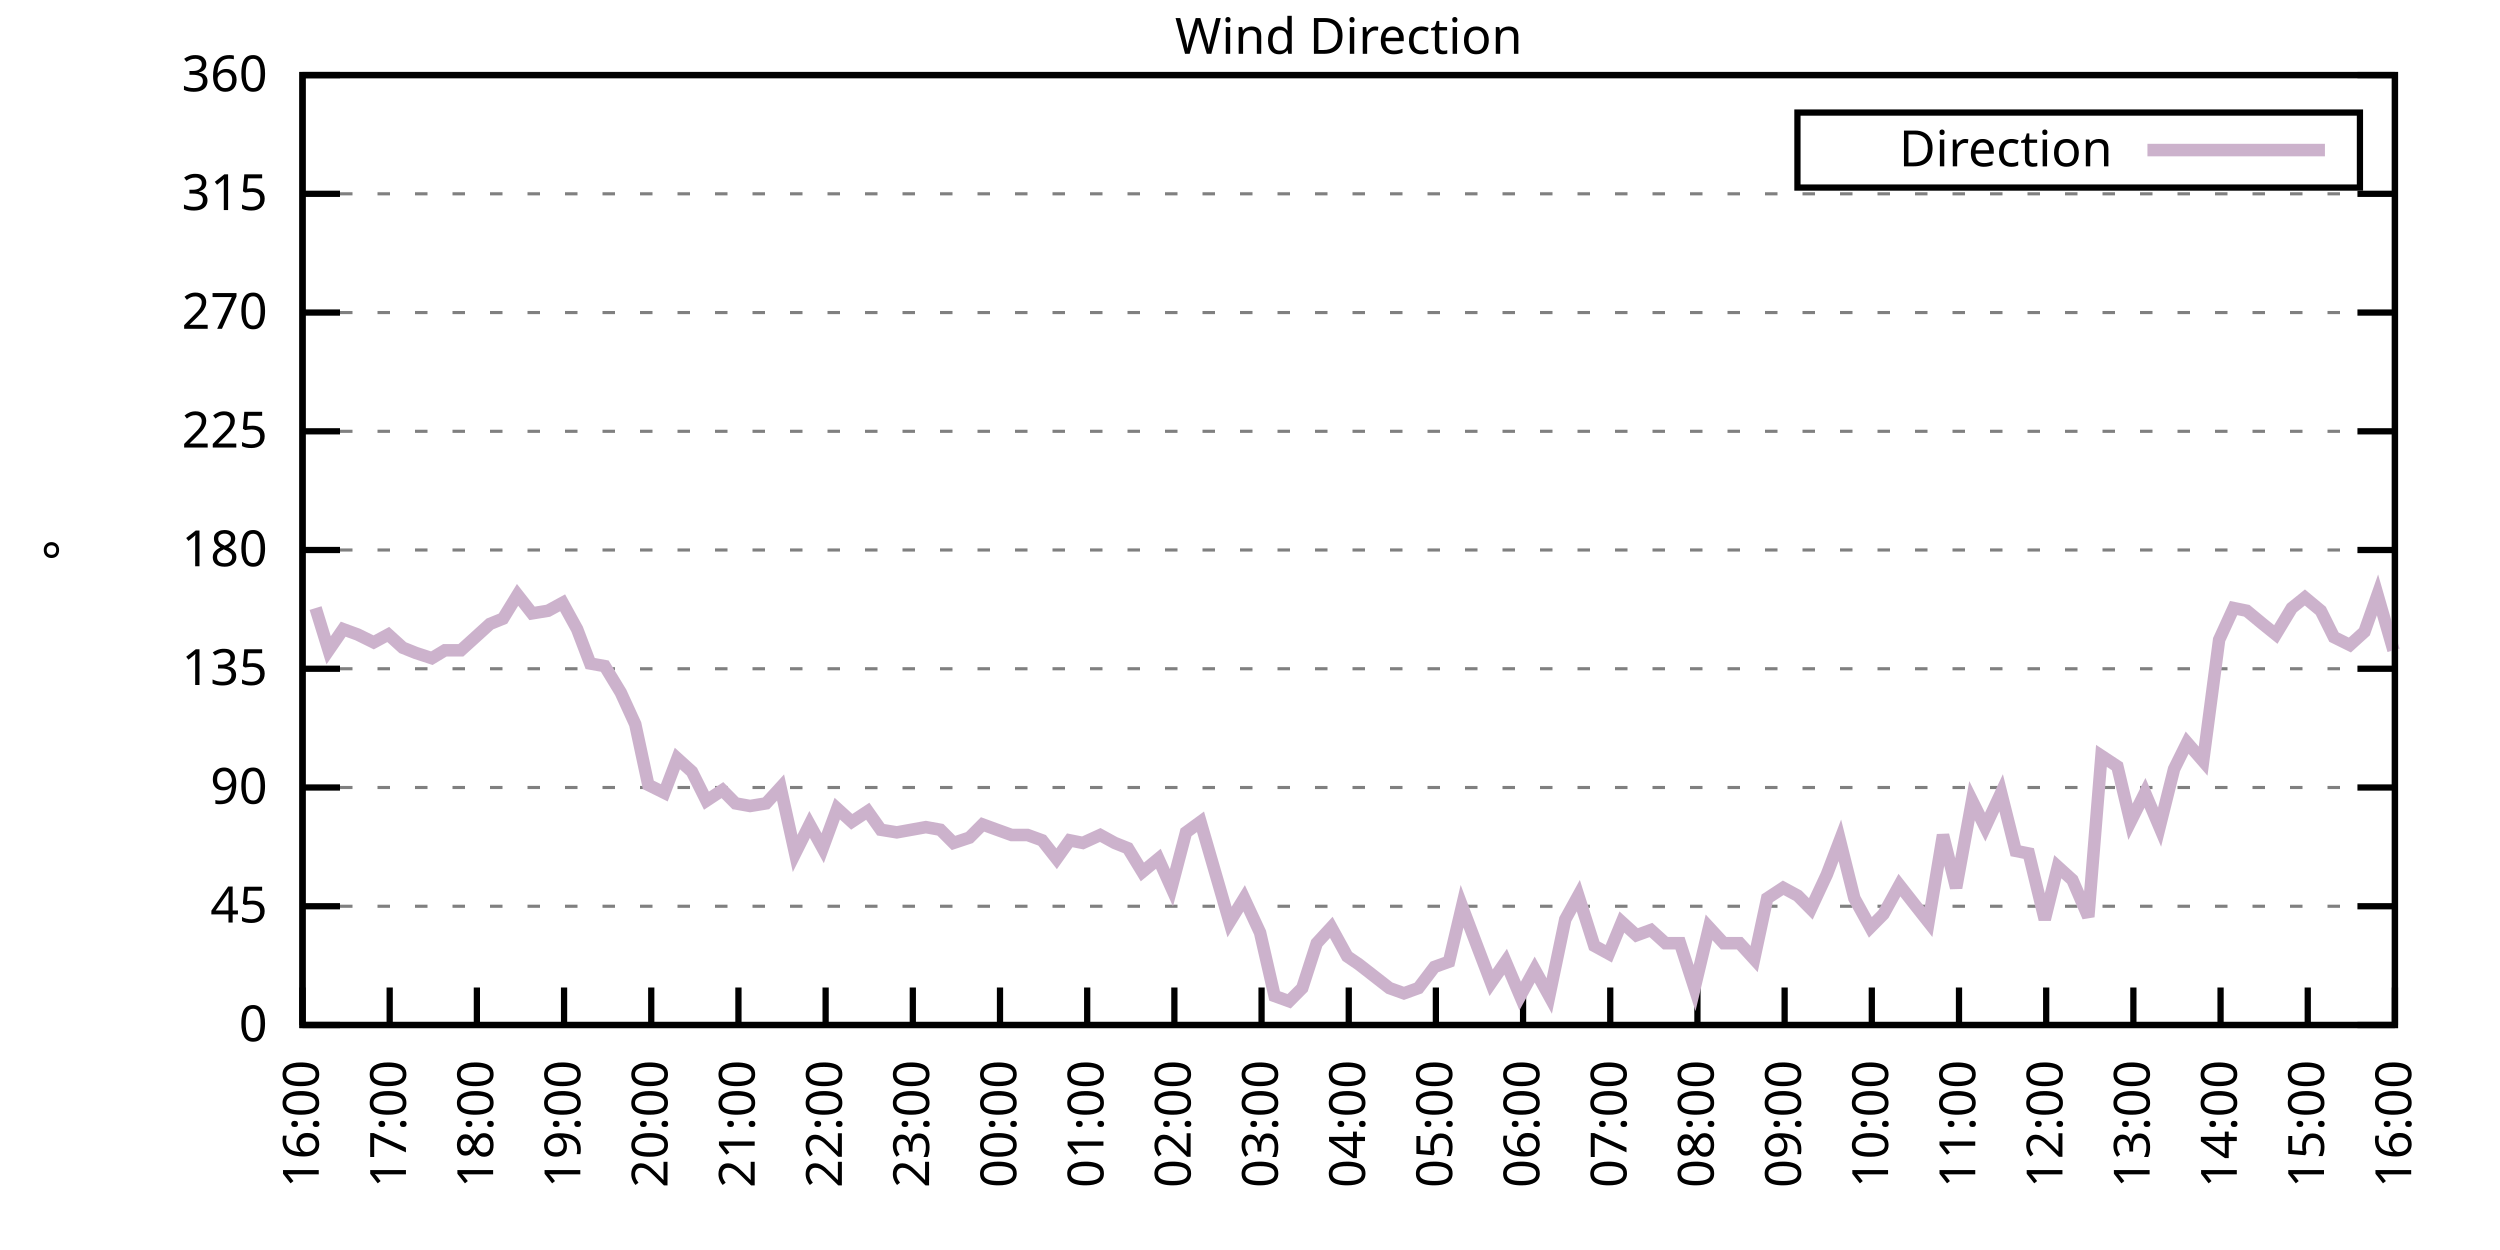
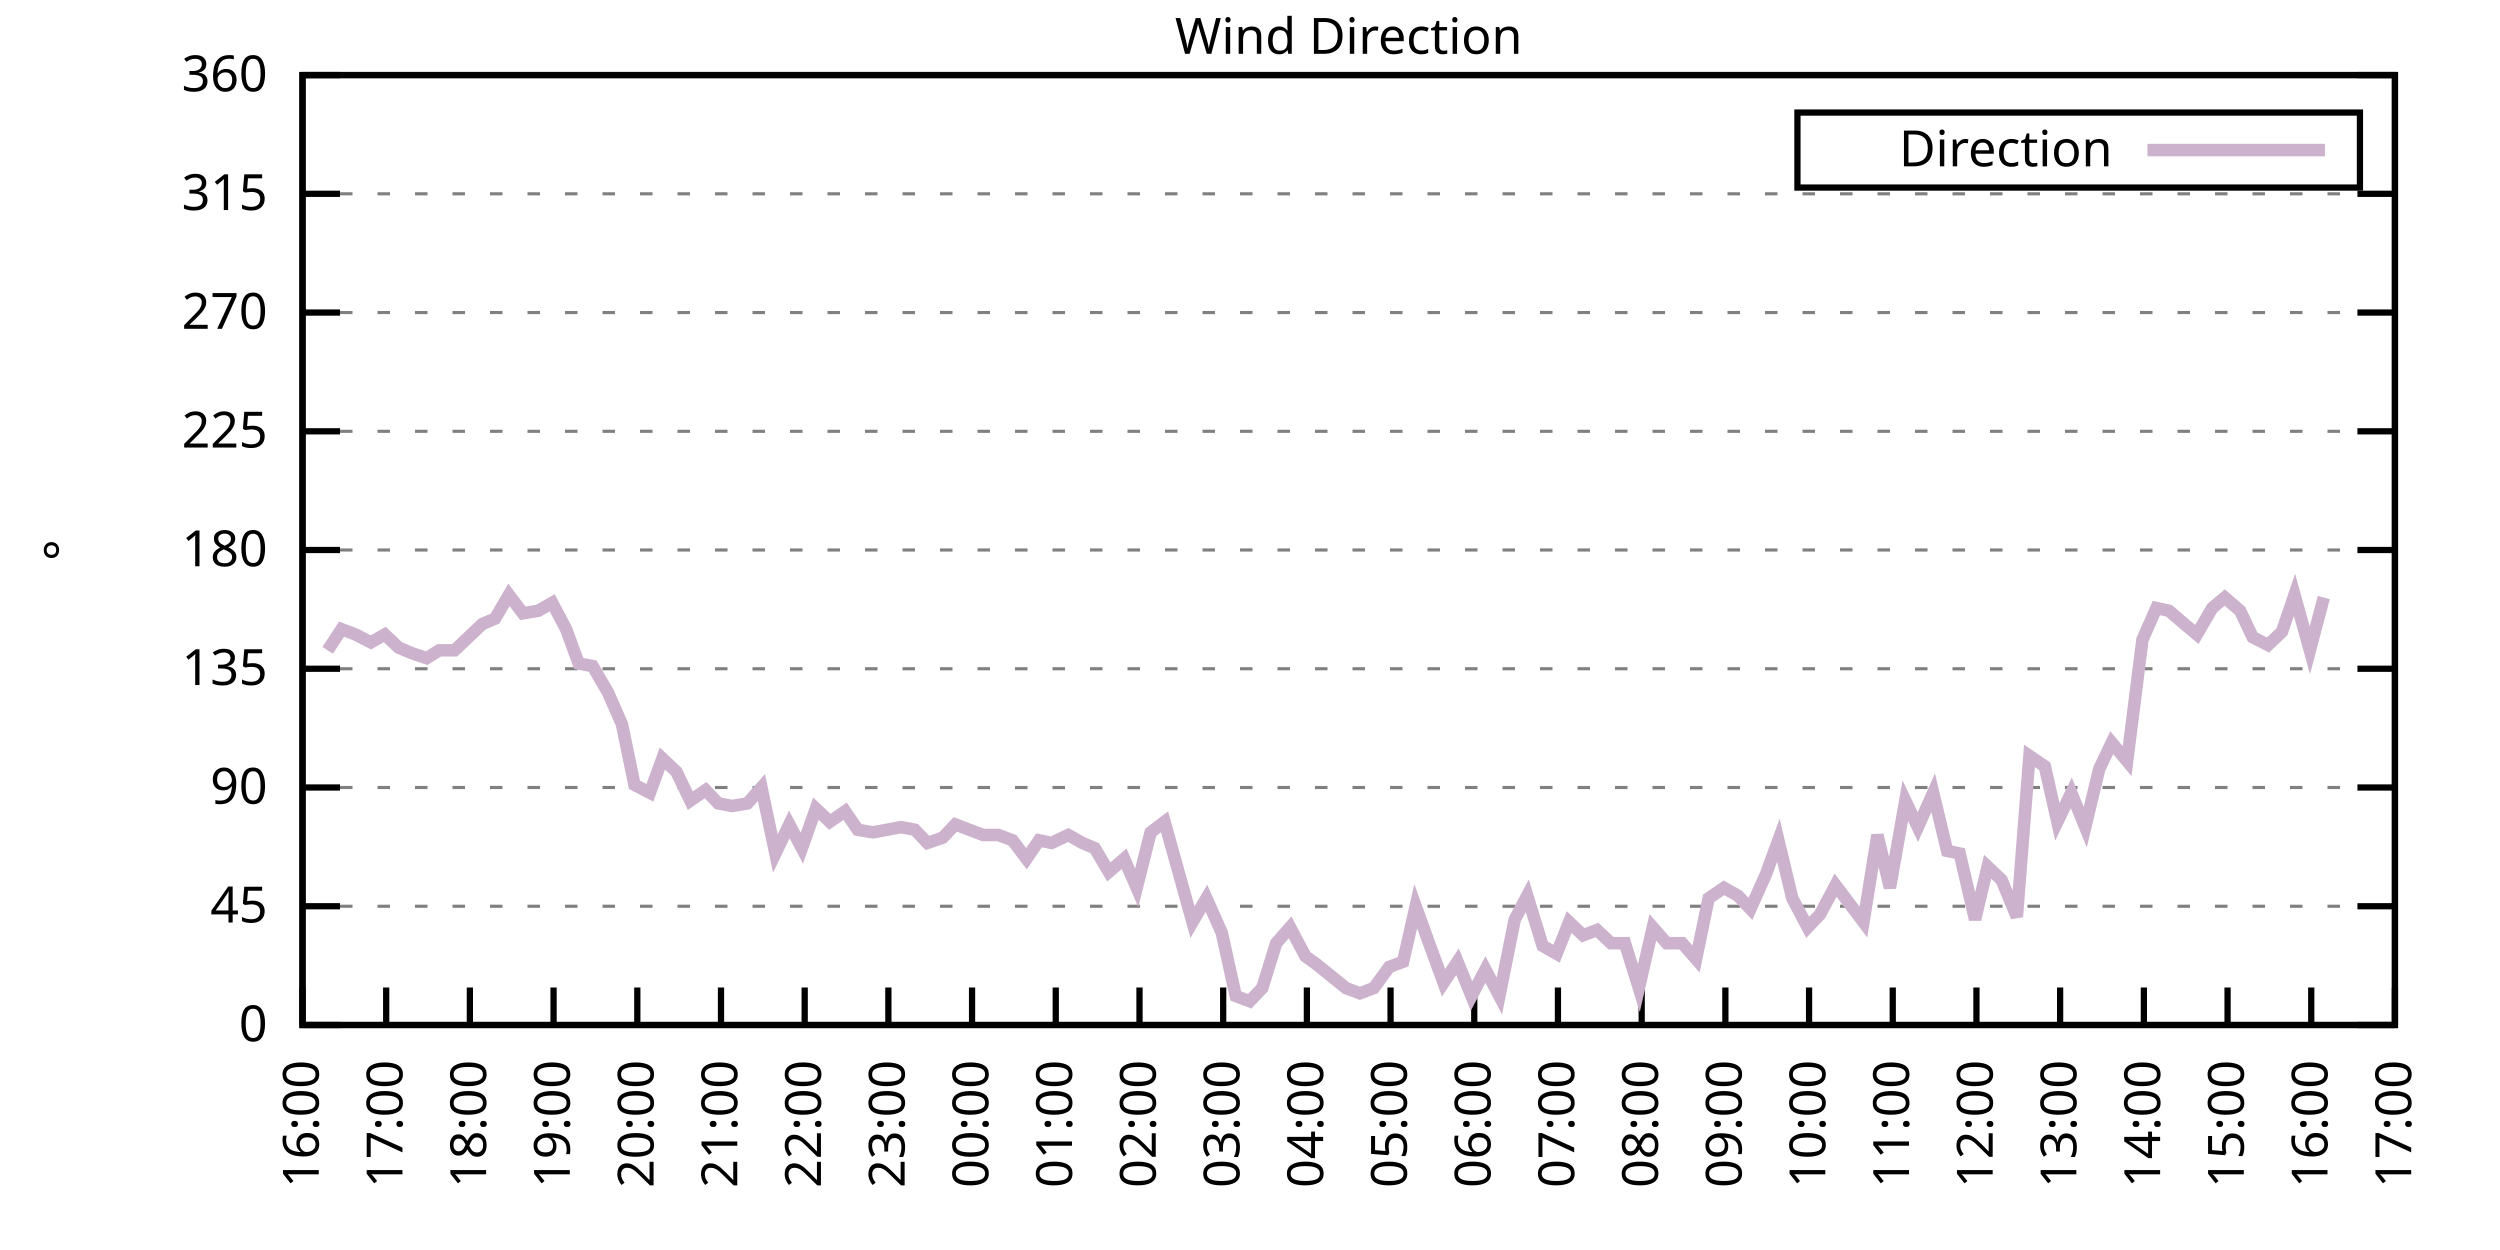
<svg xmlns="http://www.w3.org/2000/svg" xmlns:xlink="http://www.w3.org/1999/xlink" width="400" height="200" viewBox="0 0 400 200">
  <g id="gnuplot_canvas">
    <rect x="0" y="0" width="400" height="200" fill="none" />
    <defs>
      <circle id="gpDot" r="0.5" stroke-width="0.5" stroke="currentColor" />
      <path id="gpPt0" stroke-width="0.333" stroke="currentColor" d="M-1,0 h2 M0,-1 v2" />
      <path id="gpPt1" stroke-width="0.333" stroke="currentColor" d="M-1,-1 L1,1 M1,-1 L-1,1" />
      <path id="gpPt2" stroke-width="0.333" stroke="currentColor" d="M-1,0 L1,0 M0,-1 L0,1 M-1,-1 L1,1 M-1,1 L1,-1" />
      <rect id="gpPt3" stroke-width="0.333" stroke="currentColor" x="-1" y="-1" width="2" height="2" />
      <rect id="gpPt4" stroke-width="0.333" stroke="currentColor" fill="currentColor" x="-1" y="-1" width="2" height="2" />
      <circle id="gpPt5" stroke-width="0.333" stroke="currentColor" cx="0" cy="0" r="1" />
      <use xlink:href="#gpPt5" id="gpPt6" fill="currentColor" stroke="none" />
      <path id="gpPt7" stroke-width="0.333" stroke="currentColor" d="M0,-1.33 L-1.33,0.67 L1.33,0.67 z" />
      <use xlink:href="#gpPt7" id="gpPt8" fill="currentColor" stroke="none" />
      <use xlink:href="#gpPt7" id="gpPt9" stroke="currentColor" transform="rotate(180)" />
      <use xlink:href="#gpPt9" id="gpPt10" fill="currentColor" stroke="none" />
      <use xlink:href="#gpPt3" id="gpPt11" stroke="currentColor" transform="rotate(45)" />
      <use xlink:href="#gpPt11" id="gpPt12" fill="currentColor" stroke="none" />
      <path id="gpPt13" stroke-width="0.333" stroke="currentColor" d="M0,1.330 L1.265,0.411 L0.782,-1.067 L-0.782,-1.076 L-1.265,0.411 z" />
      <use xlink:href="#gpPt13" id="gpPt14" fill="currentColor" stroke="none" />
      <filter id="textbox" filterUnits="objectBoundingBox" x="0" y="0" height="1" width="1">
        <feFlood flood-color="white" flood-opacity="1" result="bgnd" />
        <feComposite in="SourceGraphic" in2="bgnd" operator="atop" />
      </filter>
      <filter id="greybox" filterUnits="objectBoundingBox" x="0" y="0" height="1" width="1">
        <feFlood flood-color="lightgrey" flood-opacity="1" result="grey" />
        <feComposite in="SourceGraphic" in2="grey" operator="atop" />
      </filter>
    </defs>
    <g fill="none" color="white" stroke="currentColor" stroke-width="1.00" stroke-linecap="butt" stroke-linejoin="miter">
</g>
    <g fill="none" color="black" stroke="currentColor" stroke-width="1.00" stroke-linecap="butt" stroke-linejoin="miter">
      <g stroke="none" shape-rendering="crispEdges">
        <polygon fill="rgb(255, 255, 255)" points="48.40,164.00 383.18,164.00 383.18,12.02 48.40,12.02 " />
      </g>
    </g>
    <g fill="none" color="black" stroke="currentColor" stroke-width="1.00" stroke-linecap="butt" stroke-linejoin="miter">
</g>
    <g fill="none" color="black" stroke="black" stroke-width="0.50" stroke-linecap="butt" stroke-linejoin="miter">
</g>
    <g fill="none" color="gray" stroke="currentColor" stroke-width="0.50" stroke-linecap="butt" stroke-linejoin="miter">
      <path stroke="gray" stroke-dasharray="2,4" class="gridline" d="M48.40,164.00 L383.19,164.00  " />
    </g>
    <g fill="none" color="gray" stroke="gray" stroke-width="1.00" stroke-linecap="butt" stroke-linejoin="miter">
</g>
    <g fill="none" color="black" stroke="currentColor" stroke-width="1.00" stroke-linecap="butt" stroke-linejoin="miter">
      <path stroke="black" d="M48.40,164.00 L54.40,164.00 M383.19,164.00 L377.19,164.00  " />
      <g transform="translate(42.80,166.60)" stroke="none" fill="black" font-family="Sans" font-size="8.00" text-anchor="end">
        <text>
          <tspan font-family="Sans"> 0</tspan>
        </text>
      </g>
    </g>
    <g fill="none" color="black" stroke="currentColor" stroke-width="1.00" stroke-linecap="butt" stroke-linejoin="miter">
</g>
    <g fill="none" color="black" stroke="black" stroke-width="0.50" stroke-linecap="butt" stroke-linejoin="miter">
</g>
    <g fill="none" color="gray" stroke="currentColor" stroke-width="0.50" stroke-linecap="butt" stroke-linejoin="miter">
      <path stroke="gray" stroke-dasharray="2,4" class="gridline" d="M48.40,145.00 L383.19,145.00  " />
    </g>
    <g fill="none" color="gray" stroke="gray" stroke-width="1.00" stroke-linecap="butt" stroke-linejoin="miter">
</g>
    <g fill="none" color="black" stroke="currentColor" stroke-width="1.00" stroke-linecap="butt" stroke-linejoin="miter">
      <path stroke="black" d="M48.40,145.00 L54.40,145.00 M383.19,145.00 L377.19,145.00  " />
      <g transform="translate(42.80,147.60)" stroke="none" fill="black" font-family="Sans" font-size="8.00" text-anchor="end">
        <text>
          <tspan font-family="Sans"> 45</tspan>
        </text>
      </g>
    </g>
    <g fill="none" color="black" stroke="currentColor" stroke-width="1.00" stroke-linecap="butt" stroke-linejoin="miter">
</g>
    <g fill="none" color="black" stroke="black" stroke-width="0.50" stroke-linecap="butt" stroke-linejoin="miter">
</g>
    <g fill="none" color="gray" stroke="currentColor" stroke-width="0.50" stroke-linecap="butt" stroke-linejoin="miter">
      <path stroke="gray" stroke-dasharray="2,4" class="gridline" d="M48.40,126.00 L383.19,126.00  " />
    </g>
    <g fill="none" color="gray" stroke="gray" stroke-width="1.00" stroke-linecap="butt" stroke-linejoin="miter">
</g>
    <g fill="none" color="black" stroke="currentColor" stroke-width="1.00" stroke-linecap="butt" stroke-linejoin="miter">
      <path stroke="black" d="M48.40,126.00 L54.40,126.00 M383.19,126.00 L377.19,126.00  " />
      <g transform="translate(42.80,128.60)" stroke="none" fill="black" font-family="Sans" font-size="8.00" text-anchor="end">
        <text>
          <tspan font-family="Sans"> 90</tspan>
        </text>
      </g>
    </g>
    <g fill="none" color="black" stroke="currentColor" stroke-width="1.00" stroke-linecap="butt" stroke-linejoin="miter">
</g>
    <g fill="none" color="black" stroke="black" stroke-width="0.50" stroke-linecap="butt" stroke-linejoin="miter">
</g>
    <g fill="none" color="gray" stroke="currentColor" stroke-width="0.50" stroke-linecap="butt" stroke-linejoin="miter">
      <path stroke="gray" stroke-dasharray="2,4" class="gridline" d="M48.40,107.00 L383.19,107.00  " />
    </g>
    <g fill="none" color="gray" stroke="gray" stroke-width="1.00" stroke-linecap="butt" stroke-linejoin="miter">
</g>
    <g fill="none" color="black" stroke="currentColor" stroke-width="1.00" stroke-linecap="butt" stroke-linejoin="miter">
      <path stroke="black" d="M48.40,107.00 L54.40,107.00 M383.19,107.00 L377.19,107.00  " />
      <g transform="translate(42.80,109.60)" stroke="none" fill="black" font-family="Sans" font-size="8.00" text-anchor="end">
        <text>
          <tspan font-family="Sans"> 135</tspan>
        </text>
      </g>
    </g>
    <g fill="none" color="black" stroke="currentColor" stroke-width="1.00" stroke-linecap="butt" stroke-linejoin="miter">
</g>
    <g fill="none" color="black" stroke="black" stroke-width="0.50" stroke-linecap="butt" stroke-linejoin="miter">
</g>
    <g fill="none" color="gray" stroke="currentColor" stroke-width="0.50" stroke-linecap="butt" stroke-linejoin="miter">
      <path stroke="gray" stroke-dasharray="2,4" class="gridline" d="M48.40,88.00 L383.19,88.00  " />
    </g>
    <g fill="none" color="gray" stroke="gray" stroke-width="1.00" stroke-linecap="butt" stroke-linejoin="miter">
</g>
    <g fill="none" color="black" stroke="currentColor" stroke-width="1.00" stroke-linecap="butt" stroke-linejoin="miter">
      <path stroke="black" d="M48.40,88.00 L54.40,88.00 M383.19,88.00 L377.19,88.00  " />
      <g transform="translate(42.80,90.60)" stroke="none" fill="black" font-family="Sans" font-size="8.00" text-anchor="end">
        <text>
          <tspan font-family="Sans"> 180</tspan>
        </text>
      </g>
    </g>
    <g fill="none" color="black" stroke="currentColor" stroke-width="1.00" stroke-linecap="butt" stroke-linejoin="miter">
</g>
    <g fill="none" color="black" stroke="black" stroke-width="0.50" stroke-linecap="butt" stroke-linejoin="miter">
</g>
    <g fill="none" color="gray" stroke="currentColor" stroke-width="0.50" stroke-linecap="butt" stroke-linejoin="miter">
      <path stroke="gray" stroke-dasharray="2,4" class="gridline" d="M48.40,69.01 L383.19,69.01  " />
    </g>
    <g fill="none" color="gray" stroke="gray" stroke-width="1.00" stroke-linecap="butt" stroke-linejoin="miter">
</g>
    <g fill="none" color="black" stroke="currentColor" stroke-width="1.00" stroke-linecap="butt" stroke-linejoin="miter">
      <path stroke="black" d="M48.40,69.01 L54.40,69.01 M383.19,69.01 L377.19,69.01  " />
      <g transform="translate(42.80,71.61)" stroke="none" fill="black" font-family="Sans" font-size="8.00" text-anchor="end">
        <text>
          <tspan font-family="Sans"> 225</tspan>
        </text>
      </g>
    </g>
    <g fill="none" color="black" stroke="currentColor" stroke-width="1.00" stroke-linecap="butt" stroke-linejoin="miter">
</g>
    <g fill="none" color="black" stroke="black" stroke-width="0.50" stroke-linecap="butt" stroke-linejoin="miter">
</g>
    <g fill="none" color="gray" stroke="currentColor" stroke-width="0.50" stroke-linecap="butt" stroke-linejoin="miter">
      <path stroke="gray" stroke-dasharray="2,4" class="gridline" d="M48.40,50.01 L383.19,50.01  " />
    </g>
    <g fill="none" color="gray" stroke="gray" stroke-width="1.00" stroke-linecap="butt" stroke-linejoin="miter">
</g>
    <g fill="none" color="black" stroke="currentColor" stroke-width="1.00" stroke-linecap="butt" stroke-linejoin="miter">
      <path stroke="black" d="M48.40,50.01 L54.40,50.01 M383.19,50.01 L377.19,50.01  " />
      <g transform="translate(42.80,52.61)" stroke="none" fill="black" font-family="Sans" font-size="8.00" text-anchor="end">
        <text>
          <tspan font-family="Sans"> 270</tspan>
        </text>
      </g>
    </g>
    <g fill="none" color="black" stroke="currentColor" stroke-width="1.00" stroke-linecap="butt" stroke-linejoin="miter">
</g>
    <g fill="none" color="black" stroke="black" stroke-width="0.50" stroke-linecap="butt" stroke-linejoin="miter">
</g>
    <g fill="none" color="gray" stroke="currentColor" stroke-width="0.50" stroke-linecap="butt" stroke-linejoin="miter">
      <path stroke="gray" stroke-dasharray="2,4" class="gridline" d="M48.40,31.01 L383.19,31.01  " />
    </g>
    <g fill="none" color="gray" stroke="gray" stroke-width="1.00" stroke-linecap="butt" stroke-linejoin="miter">
</g>
    <g fill="none" color="black" stroke="currentColor" stroke-width="1.00" stroke-linecap="butt" stroke-linejoin="miter">
      <path stroke="black" d="M48.40,31.01 L54.40,31.01 M383.19,31.01 L377.19,31.01  " />
      <g transform="translate(42.80,33.61)" stroke="none" fill="black" font-family="Sans" font-size="8.00" text-anchor="end">
        <text>
          <tspan font-family="Sans"> 315</tspan>
        </text>
      </g>
    </g>
    <g fill="none" color="black" stroke="currentColor" stroke-width="1.00" stroke-linecap="butt" stroke-linejoin="miter">
</g>
    <g fill="none" color="black" stroke="black" stroke-width="0.50" stroke-linecap="butt" stroke-linejoin="miter">
</g>
    <g fill="none" color="gray" stroke="currentColor" stroke-width="0.50" stroke-linecap="butt" stroke-linejoin="miter">
      <path stroke="gray" stroke-dasharray="2,4" class="gridline" d="M48.40,12.01 L383.19,12.01  " />
    </g>
    <g fill="none" color="gray" stroke="gray" stroke-width="1.00" stroke-linecap="butt" stroke-linejoin="miter">
</g>
    <g fill="none" color="black" stroke="currentColor" stroke-width="1.00" stroke-linecap="butt" stroke-linejoin="miter">
      <path stroke="black" d="M48.40,12.01 L54.40,12.01 M383.19,12.01 L377.19,12.01  " />
      <g transform="translate(42.80,14.61)" stroke="none" fill="black" font-family="Sans" font-size="8.00" text-anchor="end">
        <text>
          <tspan font-family="Sans"> 360</tspan>
        </text>
      </g>
    </g>
    <g fill="none" color="black" stroke="currentColor" stroke-width="1.00" stroke-linecap="butt" stroke-linejoin="miter">
      <path stroke="black" d="M48.40,164.00 L48.40,158.00  " />
      <g transform="translate(51.00,169.60) rotate(270.00)" stroke="none" fill="black" font-family="Sans" font-size="8.00" text-anchor="end">
        <text>
          <tspan font-family="Sans">16:00</tspan>
        </text>
      </g>
    </g>
    <g fill="none" color="black" stroke="currentColor" stroke-width="1.00" stroke-linecap="butt" stroke-linejoin="miter">
-       <path stroke="black" d="M62.35,164.00 L62.35,158.00  " />
-       <g transform="translate(64.95,169.60) rotate(270.00)" stroke="none" fill="black" font-family="Sans" font-size="8.00" text-anchor="end">
+       <path stroke="black" d="M61.79,164.00 L61.79,158.00  " />
+       <g transform="translate(64.39,169.60) rotate(270.00)" stroke="none" fill="black" font-family="Sans" font-size="8.00" text-anchor="end">
        <text>
          <tspan font-family="Sans">17:00</tspan>
        </text>
      </g>
    </g>
    <g fill="none" color="black" stroke="currentColor" stroke-width="1.00" stroke-linecap="butt" stroke-linejoin="miter">
-       <path stroke="black" d="M76.30,164.00 L76.30,158.00  " />
-       <g transform="translate(78.90,169.60) rotate(270.00)" stroke="none" fill="black" font-family="Sans" font-size="8.00" text-anchor="end">
+       <path stroke="black" d="M75.18,164.00 L75.18,158.00  " />
+       <g transform="translate(77.78,169.60) rotate(270.00)" stroke="none" fill="black" font-family="Sans" font-size="8.00" text-anchor="end">
        <text>
          <tspan font-family="Sans">18:00</tspan>
        </text>
      </g>
    </g>
    <g fill="none" color="black" stroke="currentColor" stroke-width="1.00" stroke-linecap="butt" stroke-linejoin="miter">
-       <path stroke="black" d="M90.25,164.00 L90.25,158.00  " />
-       <g transform="translate(92.85,169.60) rotate(270.00)" stroke="none" fill="black" font-family="Sans" font-size="8.00" text-anchor="end">
+       <path stroke="black" d="M88.57,164.00 L88.57,158.00  " />
+       <g transform="translate(91.17,169.60) rotate(270.00)" stroke="none" fill="black" font-family="Sans" font-size="8.00" text-anchor="end">
        <text>
          <tspan font-family="Sans">19:00</tspan>
        </text>
      </g>
    </g>
    <g fill="none" color="black" stroke="currentColor" stroke-width="1.00" stroke-linecap="butt" stroke-linejoin="miter">
-       <path stroke="black" d="M104.20,164.00 L104.20,158.00  " />
-       <g transform="translate(106.80,169.60) rotate(270.00)" stroke="none" fill="black" font-family="Sans" font-size="8.00" text-anchor="end">
+       <path stroke="black" d="M101.97,164.00 L101.97,158.00  " />
+       <g transform="translate(104.57,169.60) rotate(270.00)" stroke="none" fill="black" font-family="Sans" font-size="8.00" text-anchor="end">
        <text>
          <tspan font-family="Sans">20:00</tspan>
        </text>
      </g>
    </g>
    <g fill="none" color="black" stroke="currentColor" stroke-width="1.00" stroke-linecap="butt" stroke-linejoin="miter">
-       <path stroke="black" d="M118.15,164.00 L118.15,158.00  " />
-       <g transform="translate(120.75,169.60) rotate(270.00)" stroke="none" fill="black" font-family="Sans" font-size="8.00" text-anchor="end">
+       <path stroke="black" d="M115.36,164.00 L115.36,158.00  " />
+       <g transform="translate(117.96,169.60) rotate(270.00)" stroke="none" fill="black" font-family="Sans" font-size="8.00" text-anchor="end">
        <text>
          <tspan font-family="Sans">21:00</tspan>
        </text>
      </g>
    </g>
    <g fill="none" color="black" stroke="currentColor" stroke-width="1.00" stroke-linecap="butt" stroke-linejoin="miter">
-       <path stroke="black" d="M132.10,164.00 L132.10,158.00  " />
-       <g transform="translate(134.70,169.60) rotate(270.00)" stroke="none" fill="black" font-family="Sans" font-size="8.00" text-anchor="end">
+       <path stroke="black" d="M128.75,164.00 L128.75,158.00  " />
+       <g transform="translate(131.35,169.60) rotate(270.00)" stroke="none" fill="black" font-family="Sans" font-size="8.00" text-anchor="end">
        <text>
          <tspan font-family="Sans">22:00</tspan>
        </text>
      </g>
    </g>
    <g fill="none" color="black" stroke="currentColor" stroke-width="1.00" stroke-linecap="butt" stroke-linejoin="miter">
-       <path stroke="black" d="M146.05,164.00 L146.05,158.00  " />
-       <g transform="translate(148.65,169.60) rotate(270.00)" stroke="none" fill="black" font-family="Sans" font-size="8.00" text-anchor="end">
+       <path stroke="black" d="M142.14,164.00 L142.14,158.00  " />
+       <g transform="translate(144.74,169.60) rotate(270.00)" stroke="none" fill="black" font-family="Sans" font-size="8.00" text-anchor="end">
        <text>
          <tspan font-family="Sans">23:00</tspan>
        </text>
      </g>
    </g>
    <g fill="none" color="black" stroke="currentColor" stroke-width="1.00" stroke-linecap="butt" stroke-linejoin="miter">
-       <path stroke="black" d="M160.00,164.00 L160.00,158.00  " />
-       <g transform="translate(162.60,169.60) rotate(270.00)" stroke="none" fill="black" font-family="Sans" font-size="8.00" text-anchor="end">
+       <path stroke="black" d="M155.53,164.00 L155.53,158.00  " />
+       <g transform="translate(158.13,169.60) rotate(270.00)" stroke="none" fill="black" font-family="Sans" font-size="8.00" text-anchor="end">
        <text>
          <tspan font-family="Sans">00:00</tspan>
        </text>
      </g>
    </g>
    <g fill="none" color="black" stroke="currentColor" stroke-width="1.00" stroke-linecap="butt" stroke-linejoin="miter">
-       <path stroke="black" d="M173.95,164.00 L173.95,158.00  " />
-       <g transform="translate(176.55,169.60) rotate(270.00)" stroke="none" fill="black" font-family="Sans" font-size="8.00" text-anchor="end">
+       <path stroke="black" d="M168.92,164.00 L168.92,158.00  " />
+       <g transform="translate(171.52,169.60) rotate(270.00)" stroke="none" fill="black" font-family="Sans" font-size="8.00" text-anchor="end">
        <text>
          <tspan font-family="Sans">01:00</tspan>
        </text>
      </g>
    </g>
    <g fill="none" color="black" stroke="currentColor" stroke-width="1.00" stroke-linecap="butt" stroke-linejoin="miter">
-       <path stroke="black" d="M187.90,164.00 L187.90,158.00  " />
-       <g transform="translate(190.50,169.60) rotate(270.00)" stroke="none" fill="black" font-family="Sans" font-size="8.00" text-anchor="end">
+       <path stroke="black" d="M182.32,164.00 L182.32,158.00  " />
+       <g transform="translate(184.92,169.60) rotate(270.00)" stroke="none" fill="black" font-family="Sans" font-size="8.00" text-anchor="end">
        <text>
          <tspan font-family="Sans">02:00</tspan>
        </text>
      </g>
    </g>
    <g fill="none" color="black" stroke="currentColor" stroke-width="1.00" stroke-linecap="butt" stroke-linejoin="miter">
-       <path stroke="black" d="M201.85,164.00 L201.85,158.00  " />
-       <g transform="translate(204.45,169.60) rotate(270.00)" stroke="none" fill="black" font-family="Sans" font-size="8.00" text-anchor="end">
+       <path stroke="black" d="M195.71,164.00 L195.71,158.00  " />
+       <g transform="translate(198.31,169.60) rotate(270.00)" stroke="none" fill="black" font-family="Sans" font-size="8.00" text-anchor="end">
        <text>
          <tspan font-family="Sans">03:00</tspan>
        </text>
      </g>
    </g>
    <g fill="none" color="black" stroke="currentColor" stroke-width="1.00" stroke-linecap="butt" stroke-linejoin="miter">
-       <path stroke="black" d="M215.80,164.00 L215.80,158.00  " />
-       <g transform="translate(218.40,169.60) rotate(270.00)" stroke="none" fill="black" font-family="Sans" font-size="8.00" text-anchor="end">
+       <path stroke="black" d="M209.10,164.00 L209.10,158.00  " />
+       <g transform="translate(211.70,169.60) rotate(270.00)" stroke="none" fill="black" font-family="Sans" font-size="8.00" text-anchor="end">
        <text>
          <tspan font-family="Sans">04:00</tspan>
        </text>
      </g>
    </g>
    <g fill="none" color="black" stroke="currentColor" stroke-width="1.00" stroke-linecap="butt" stroke-linejoin="miter">
-       <path stroke="black" d="M229.74,164.00 L229.74,158.00  " />
-       <g transform="translate(232.34,169.60) rotate(270.00)" stroke="none" fill="black" font-family="Sans" font-size="8.00" text-anchor="end">
+       <path stroke="black" d="M222.49,164.00 L222.49,158.00  " />
+       <g transform="translate(225.09,169.60) rotate(270.00)" stroke="none" fill="black" font-family="Sans" font-size="8.00" text-anchor="end">
        <text>
          <tspan font-family="Sans">05:00</tspan>
        </text>
      </g>
    </g>
    <g fill="none" color="black" stroke="currentColor" stroke-width="1.00" stroke-linecap="butt" stroke-linejoin="miter">
-       <path stroke="black" d="M243.69,164.00 L243.69,158.00  " />
-       <g transform="translate(246.29,169.60) rotate(270.00)" stroke="none" fill="black" font-family="Sans" font-size="8.00" text-anchor="end">
+       <path stroke="black" d="M235.88,164.00 L235.88,158.00  " />
+       <g transform="translate(238.48,169.60) rotate(270.00)" stroke="none" fill="black" font-family="Sans" font-size="8.00" text-anchor="end">
        <text>
          <tspan font-family="Sans">06:00</tspan>
        </text>
      </g>
    </g>
    <g fill="none" color="black" stroke="currentColor" stroke-width="1.00" stroke-linecap="butt" stroke-linejoin="miter">
-       <path stroke="black" d="M257.64,164.00 L257.64,158.00  " />
-       <g transform="translate(260.24,169.60) rotate(270.00)" stroke="none" fill="black" font-family="Sans" font-size="8.00" text-anchor="end">
+       <path stroke="black" d="M249.27,164.00 L249.27,158.00  " />
+       <g transform="translate(251.87,169.60) rotate(270.00)" stroke="none" fill="black" font-family="Sans" font-size="8.00" text-anchor="end">
        <text>
          <tspan font-family="Sans">07:00</tspan>
        </text>
      </g>
    </g>
    <g fill="none" color="black" stroke="currentColor" stroke-width="1.00" stroke-linecap="butt" stroke-linejoin="miter">
-       <path stroke="black" d="M271.59,164.00 L271.59,158.00  " />
-       <g transform="translate(274.19,169.60) rotate(270.00)" stroke="none" fill="black" font-family="Sans" font-size="8.00" text-anchor="end">
+       <path stroke="black" d="M262.67,164.00 L262.67,158.00  " />
+       <g transform="translate(265.27,169.60) rotate(270.00)" stroke="none" fill="black" font-family="Sans" font-size="8.00" text-anchor="end">
        <text>
          <tspan font-family="Sans">08:00</tspan>
        </text>
      </g>
    </g>
    <g fill="none" color="black" stroke="currentColor" stroke-width="1.00" stroke-linecap="butt" stroke-linejoin="miter">
-       <path stroke="black" d="M285.54,164.00 L285.54,158.00  " />
-       <g transform="translate(288.14,169.60) rotate(270.00)" stroke="none" fill="black" font-family="Sans" font-size="8.00" text-anchor="end">
+       <path stroke="black" d="M276.06,164.00 L276.06,158.00  " />
+       <g transform="translate(278.66,169.60) rotate(270.00)" stroke="none" fill="black" font-family="Sans" font-size="8.00" text-anchor="end">
        <text>
          <tspan font-family="Sans">09:00</tspan>
        </text>
      </g>
    </g>
    <g fill="none" color="black" stroke="currentColor" stroke-width="1.00" stroke-linecap="butt" stroke-linejoin="miter">
-       <path stroke="black" d="M299.49,164.00 L299.49,158.00  " />
-       <g transform="translate(302.09,169.60) rotate(270.00)" stroke="none" fill="black" font-family="Sans" font-size="8.00" text-anchor="end">
+       <path stroke="black" d="M289.45,164.00 L289.45,158.00  " />
+       <g transform="translate(292.05,169.60) rotate(270.00)" stroke="none" fill="black" font-family="Sans" font-size="8.00" text-anchor="end">
        <text>
          <tspan font-family="Sans">10:00</tspan>
        </text>
      </g>
    </g>
    <g fill="none" color="black" stroke="currentColor" stroke-width="1.00" stroke-linecap="butt" stroke-linejoin="miter">
-       <path stroke="black" d="M313.44,164.00 L313.44,158.00  " />
-       <g transform="translate(316.04,169.60) rotate(270.00)" stroke="none" fill="black" font-family="Sans" font-size="8.00" text-anchor="end">
+       <path stroke="black" d="M302.84,164.00 L302.84,158.00  " />
+       <g transform="translate(305.44,169.60) rotate(270.00)" stroke="none" fill="black" font-family="Sans" font-size="8.00" text-anchor="end">
        <text>
          <tspan font-family="Sans">11:00</tspan>
        </text>
      </g>
    </g>
    <g fill="none" color="black" stroke="currentColor" stroke-width="1.00" stroke-linecap="butt" stroke-linejoin="miter">
-       <path stroke="black" d="M327.39,164.00 L327.39,158.00  " />
-       <g transform="translate(329.99,169.60) rotate(270.00)" stroke="none" fill="black" font-family="Sans" font-size="8.00" text-anchor="end">
+       <path stroke="black" d="M316.23,164.00 L316.23,158.00  " />
+       <g transform="translate(318.83,169.60) rotate(270.00)" stroke="none" fill="black" font-family="Sans" font-size="8.00" text-anchor="end">
        <text>
          <tspan font-family="Sans">12:00</tspan>
        </text>
      </g>
    </g>
    <g fill="none" color="black" stroke="currentColor" stroke-width="1.00" stroke-linecap="butt" stroke-linejoin="miter">
-       <path stroke="black" d="M341.34,164.00 L341.34,158.00  " />
-       <g transform="translate(343.94,169.60) rotate(270.00)" stroke="none" fill="black" font-family="Sans" font-size="8.00" text-anchor="end">
+       <path stroke="black" d="M329.62,164.00 L329.62,158.00  " />
+       <g transform="translate(332.22,169.60) rotate(270.00)" stroke="none" fill="black" font-family="Sans" font-size="8.00" text-anchor="end">
        <text>
          <tspan font-family="Sans">13:00</tspan>
        </text>
      </g>
    </g>
    <g fill="none" color="black" stroke="currentColor" stroke-width="1.00" stroke-linecap="butt" stroke-linejoin="miter">
-       <path stroke="black" d="M355.29,164.00 L355.29,158.00  " />
-       <g transform="translate(357.89,169.60) rotate(270.00)" stroke="none" fill="black" font-family="Sans" font-size="8.00" text-anchor="end">
+       <path stroke="black" d="M343.02,164.00 L343.02,158.00  " />
+       <g transform="translate(345.62,169.60) rotate(270.00)" stroke="none" fill="black" font-family="Sans" font-size="8.00" text-anchor="end">
        <text>
          <tspan font-family="Sans">14:00</tspan>
        </text>
      </g>
    </g>
    <g fill="none" color="black" stroke="currentColor" stroke-width="1.00" stroke-linecap="butt" stroke-linejoin="miter">
-       <path stroke="black" d="M369.24,164.00 L369.24,158.00  " />
-       <g transform="translate(371.84,169.60) rotate(270.00)" stroke="none" fill="black" font-family="Sans" font-size="8.00" text-anchor="end">
+       <path stroke="black" d="M356.41,164.00 L356.41,158.00  " />
+       <g transform="translate(359.01,169.60) rotate(270.00)" stroke="none" fill="black" font-family="Sans" font-size="8.00" text-anchor="end">
        <text>
          <tspan font-family="Sans">15:00</tspan>
+         </text>
+       </g>
+     </g>
+     <g fill="none" color="black" stroke="currentColor" stroke-width="1.00" stroke-linecap="butt" stroke-linejoin="miter">
+       <path stroke="black" d="M369.80,164.00 L369.80,158.00  " />
+       <g transform="translate(372.40,169.60) rotate(270.00)" stroke="none" fill="black" font-family="Sans" font-size="8.00" text-anchor="end">
+         <text>
+           <tspan font-family="Sans">16:00</tspan>
        </text>
      </g>
    </g>
    <g fill="none" color="black" stroke="currentColor" stroke-width="1.00" stroke-linecap="butt" stroke-linejoin="miter">
      <path stroke="black" d="M383.19,164.00 L383.19,158.00  " />
      <g transform="translate(385.79,169.60) rotate(270.00)" stroke="none" fill="black" font-family="Sans" font-size="8.00" text-anchor="end">
        <text>
-           <tspan font-family="Sans">16:00</tspan>
+           <tspan font-family="Sans">17:00</tspan>
        </text>
      </g>
    </g>
    <g fill="none" color="black" stroke="currentColor" stroke-width="1.00" stroke-linecap="butt" stroke-linejoin="miter">
</g>
    <g fill="none" color="black" stroke="currentColor" stroke-width="1.00" stroke-linecap="butt" stroke-linejoin="miter">
      <path stroke="black" d="M48.40,12.01 L48.40,164.00 L383.19,164.00 L383.19,12.01 L48.40,12.01 Z  " />
    </g>
    <g fill="none" color="black" stroke="currentColor" stroke-width="1.00" stroke-linecap="butt" stroke-linejoin="miter">
</g>
    <g fill="none" color="black" stroke="currentColor" stroke-width="1.00" stroke-linecap="butt" stroke-linejoin="miter">
      <path stroke="black" d="M287.59,30.01 L287.59,18.01 L377.59,18.01 L377.59,30.01 L287.59,30.01 Z  " />
    </g>
    <g id="Wind_direction_plot_1">
      <g fill="none" color="white" stroke="black" stroke-width="2.00" stroke-linecap="butt" stroke-linejoin="miter">
</g>
      <g fill="none" color="black" stroke="currentColor" stroke-width="2.00" stroke-linecap="butt" stroke-linejoin="miter">
        <g transform="translate(337.99,26.61)" stroke="none" fill="black" font-family="Sans" font-size="8.00" text-anchor="end">
          <text>
            <tspan font-family="Sans">Direction</tspan>
          </text>
        </g>
      </g>
      <g fill="none" color="black" stroke="currentColor" stroke-width="2.00" stroke-linecap="butt" stroke-linejoin="miter">
-         <path stroke="rgb(204, 178, 204)" d="M343.59,24.01 L371.99,24.01 M50.49,97.29 L52.58,104.05 L54.91,100.67 L57.23,101.52 L59.79,102.78 L62.12,101.52   L64.44,103.63 L66.53,104.47 L69.09,105.31 L71.18,104.05 L73.74,104.05 L76.07,101.94 L78.39,99.83 L80.48,98.98   L82.81,95.18 L85.13,98.14 L87.69,97.72 L90.02,96.45 L92.34,100.67 L94.43,106.16 L96.76,106.58 L99.32,110.80   L101.64,115.87 L103.73,125.58 L106.29,126.85 L108.38,121.36 L110.71,123.47 L113.03,128.11 L115.59,126.42 L117.68,128.54   L120.01,128.96 L122.57,128.54 L124.89,126.00 L127.22,136.56 L129.54,131.91 L131.63,135.71 L133.96,129.38 L136.28,131.49   L138.84,129.80 L140.93,132.76 L143.49,133.18 L145.81,132.76 L148.14,132.34 L150.46,132.76 L152.56,134.87 L155.11,134.02   L157.21,131.91 L159.53,132.76 L161.86,133.60 L164.41,133.60 L166.74,134.45 L169.06,137.40 L171.16,134.45 L173.25,134.87   L176.04,133.60 L178.36,134.87 L180.46,135.71 L182.78,139.51 L185.34,137.40 L187.43,142.05 L189.76,133.18 L192.08,131.49   L196.73,147.53 L199.06,143.73 L201.61,149.22 L203.94,159.36 L206.26,160.20 L208.36,158.09 L210.68,150.91 L213.01,148.38   L215.56,153.02 L217.42,154.29 L222.30,158.09 L224.63,158.93 L226.95,158.09 L229.51,154.71 L231.84,153.87 L233.93,145.00   L236.49,151.76 L238.58,157.24 L240.90,153.87 L243.23,159.36 L245.55,155.13 L247.88,159.36 L250.44,147.11 L252.53,143.31   L255.09,151.33 L257.41,152.60 L259.50,147.53 L261.83,149.65 L264.15,148.80 L266.48,150.91 L268.80,150.91 L271.13,158.09   L273.45,148.38 L275.78,150.91 L278.34,150.91 L280.66,153.45 L282.75,143.73 L285.31,142.05 L287.64,143.31 L289.73,145.42   L292.29,139.93 L294.38,134.45 L296.70,143.73 L299.26,148.38 L301.35,146.27 L303.91,141.62 L306.23,144.58 L308.56,147.53   L310.88,133.60 L312.98,142.05 L315.53,128.11 L317.63,132.34 L320.18,126.85 L322.51,136.14 L324.60,136.56 L327.16,147.11   L329.25,138.67 L331.58,140.78 L334.13,146.69 L336.23,120.94 L338.78,122.62 L340.88,131.49 L343.20,126.85 L345.53,132.34   L347.85,123.05 L349.94,118.83 L352.50,121.78 L355.06,102.36 L357.38,97.29 L359.48,97.72 L362.03,99.83 L364.13,101.52   L366.68,97.29 L368.78,95.60 L371.33,97.72 L373.43,101.94 L375.98,103.20 L378.31,101.09 L380.40,95.18 L382.96,104.05    " />
+         <path stroke="rgb(204, 178, 204)" d="M343.59,24.01 L371.99,24.01 M52.42,104.05 L54.65,100.67 L56.88,101.52 L59.34,102.78 L61.57,101.52 L63.80,103.63   L65.81,104.47 L68.26,105.31 L70.27,104.05 L72.73,104.05 L74.96,101.94 L77.19,99.83 L79.20,98.98 L81.43,95.18   L83.66,98.14 L86.12,97.72 L88.35,96.45 L90.58,100.67 L92.59,106.16 L94.82,106.58 L97.28,110.80 L99.51,115.87   L101.52,125.58 L103.98,126.85 L105.98,121.36 L108.22,123.47 L110.45,128.11 L112.90,126.42 L114.91,128.54 L117.14,128.96   L119.60,128.54 L121.83,126.00 L124.06,136.56 L126.29,131.91 L128.30,135.71 L130.54,129.38 L132.77,131.49 L135.22,129.80   L137.23,132.76 L139.69,133.18 L141.92,132.76 L144.15,132.34 L146.38,132.76 L148.39,134.87 L150.85,134.02 L152.85,131.91   L155.09,132.76 L157.32,133.60 L159.77,133.60 L162.01,134.45 L164.24,137.40 L166.25,134.45 L168.25,134.87 L170.93,133.60   L173.17,134.87 L175.17,135.71 L177.41,139.51 L179.86,137.40 L181.87,142.05 L184.10,133.18 L186.33,131.49 L190.80,147.53   L193.03,143.73 L195.48,149.22 L197.72,159.36 L199.95,160.20 L201.96,158.09 L204.19,150.91 L206.42,148.38 L208.88,153.02   L210.66,154.29 L215.35,158.09 L217.58,158.93 L219.81,158.09 L222.27,154.71 L224.50,153.87 L226.51,145.00 L228.96,151.76   L230.97,157.24 L233.20,153.87 L235.44,159.36 L237.67,155.13 L239.90,159.36 L242.36,147.11 L244.36,143.31 L246.82,151.33   L249.05,152.60 L251.06,147.53 L253.29,149.65 L255.52,148.80 L257.76,150.91 L259.99,150.91 L262.22,158.09 L264.45,148.38   L266.68,150.91 L269.14,150.91 L271.37,153.45 L273.38,143.73 L275.83,142.05 L278.07,143.31 L280.07,145.42 L282.53,139.93   L284.54,134.45 L286.77,143.73 L289.23,148.38 L291.23,146.27 L293.69,141.62 L295.92,144.58 L298.15,147.53 L300.39,133.60   L302.39,142.05 L304.85,128.11 L306.86,132.34 L309.31,126.85 L311.54,136.14 L313.55,136.56 L316.01,147.11 L318.02,138.67   L320.25,140.78 L322.70,146.69 L324.71,120.94 L327.17,122.62 L329.18,131.49 L331.41,126.85 L333.64,132.34 L335.87,123.05   L337.88,118.83 L340.34,121.78 L342.79,102.36 L345.02,97.29 L347.03,97.72 L349.49,99.83 L351.50,101.52 L353.95,97.29   L355.96,95.60 L358.42,97.72 L360.42,101.94 L362.88,103.20 L365.11,101.09 L367.12,95.18 L369.58,104.05 L371.81,95.60    " />
      </g>
    </g>
    <g fill="none" color="black" stroke="currentColor" stroke-width="2.00" stroke-linecap="butt" stroke-linejoin="miter">
</g>
    <g fill="none" color="black" stroke="black" stroke-width="1.00" stroke-linecap="butt" stroke-linejoin="miter">
</g>
    <g fill="none" color="black" stroke="currentColor" stroke-width="1.00" stroke-linecap="butt" stroke-linejoin="miter">
      <path stroke="black" d="M48.40,12.01 L48.40,164.00 L383.19,164.00 L383.19,12.01 L48.40,12.01 Z  " />
      <g transform="translate(12.80,88.01) rotate(270.00)" stroke="none" fill="black" font-family="Sans" font-size="8.00" text-anchor="middle">
        <text>
          <tspan font-family="Sans">°</tspan>
        </text>
      </g>
    </g>
    <g fill="none" color="black" stroke="currentColor" stroke-width="1.00" stroke-linecap="butt" stroke-linejoin="miter">
</g>
    <g fill="none" color="black" stroke="currentColor" stroke-width="1.00" stroke-linecap="butt" stroke-linejoin="miter">
      <g transform="translate(215.79,8.61)" stroke="none" fill="black" font-family="Sans" font-size="8.00" text-anchor="middle">
        <text>
          <tspan font-family="Sans">Wind Direction</tspan>
        </text>
      </g>
    </g>
    <g fill="none" color="black" stroke="currentColor" stroke-width="1.00" stroke-linecap="butt" stroke-linejoin="miter">
</g>
  </g>
</svg>
